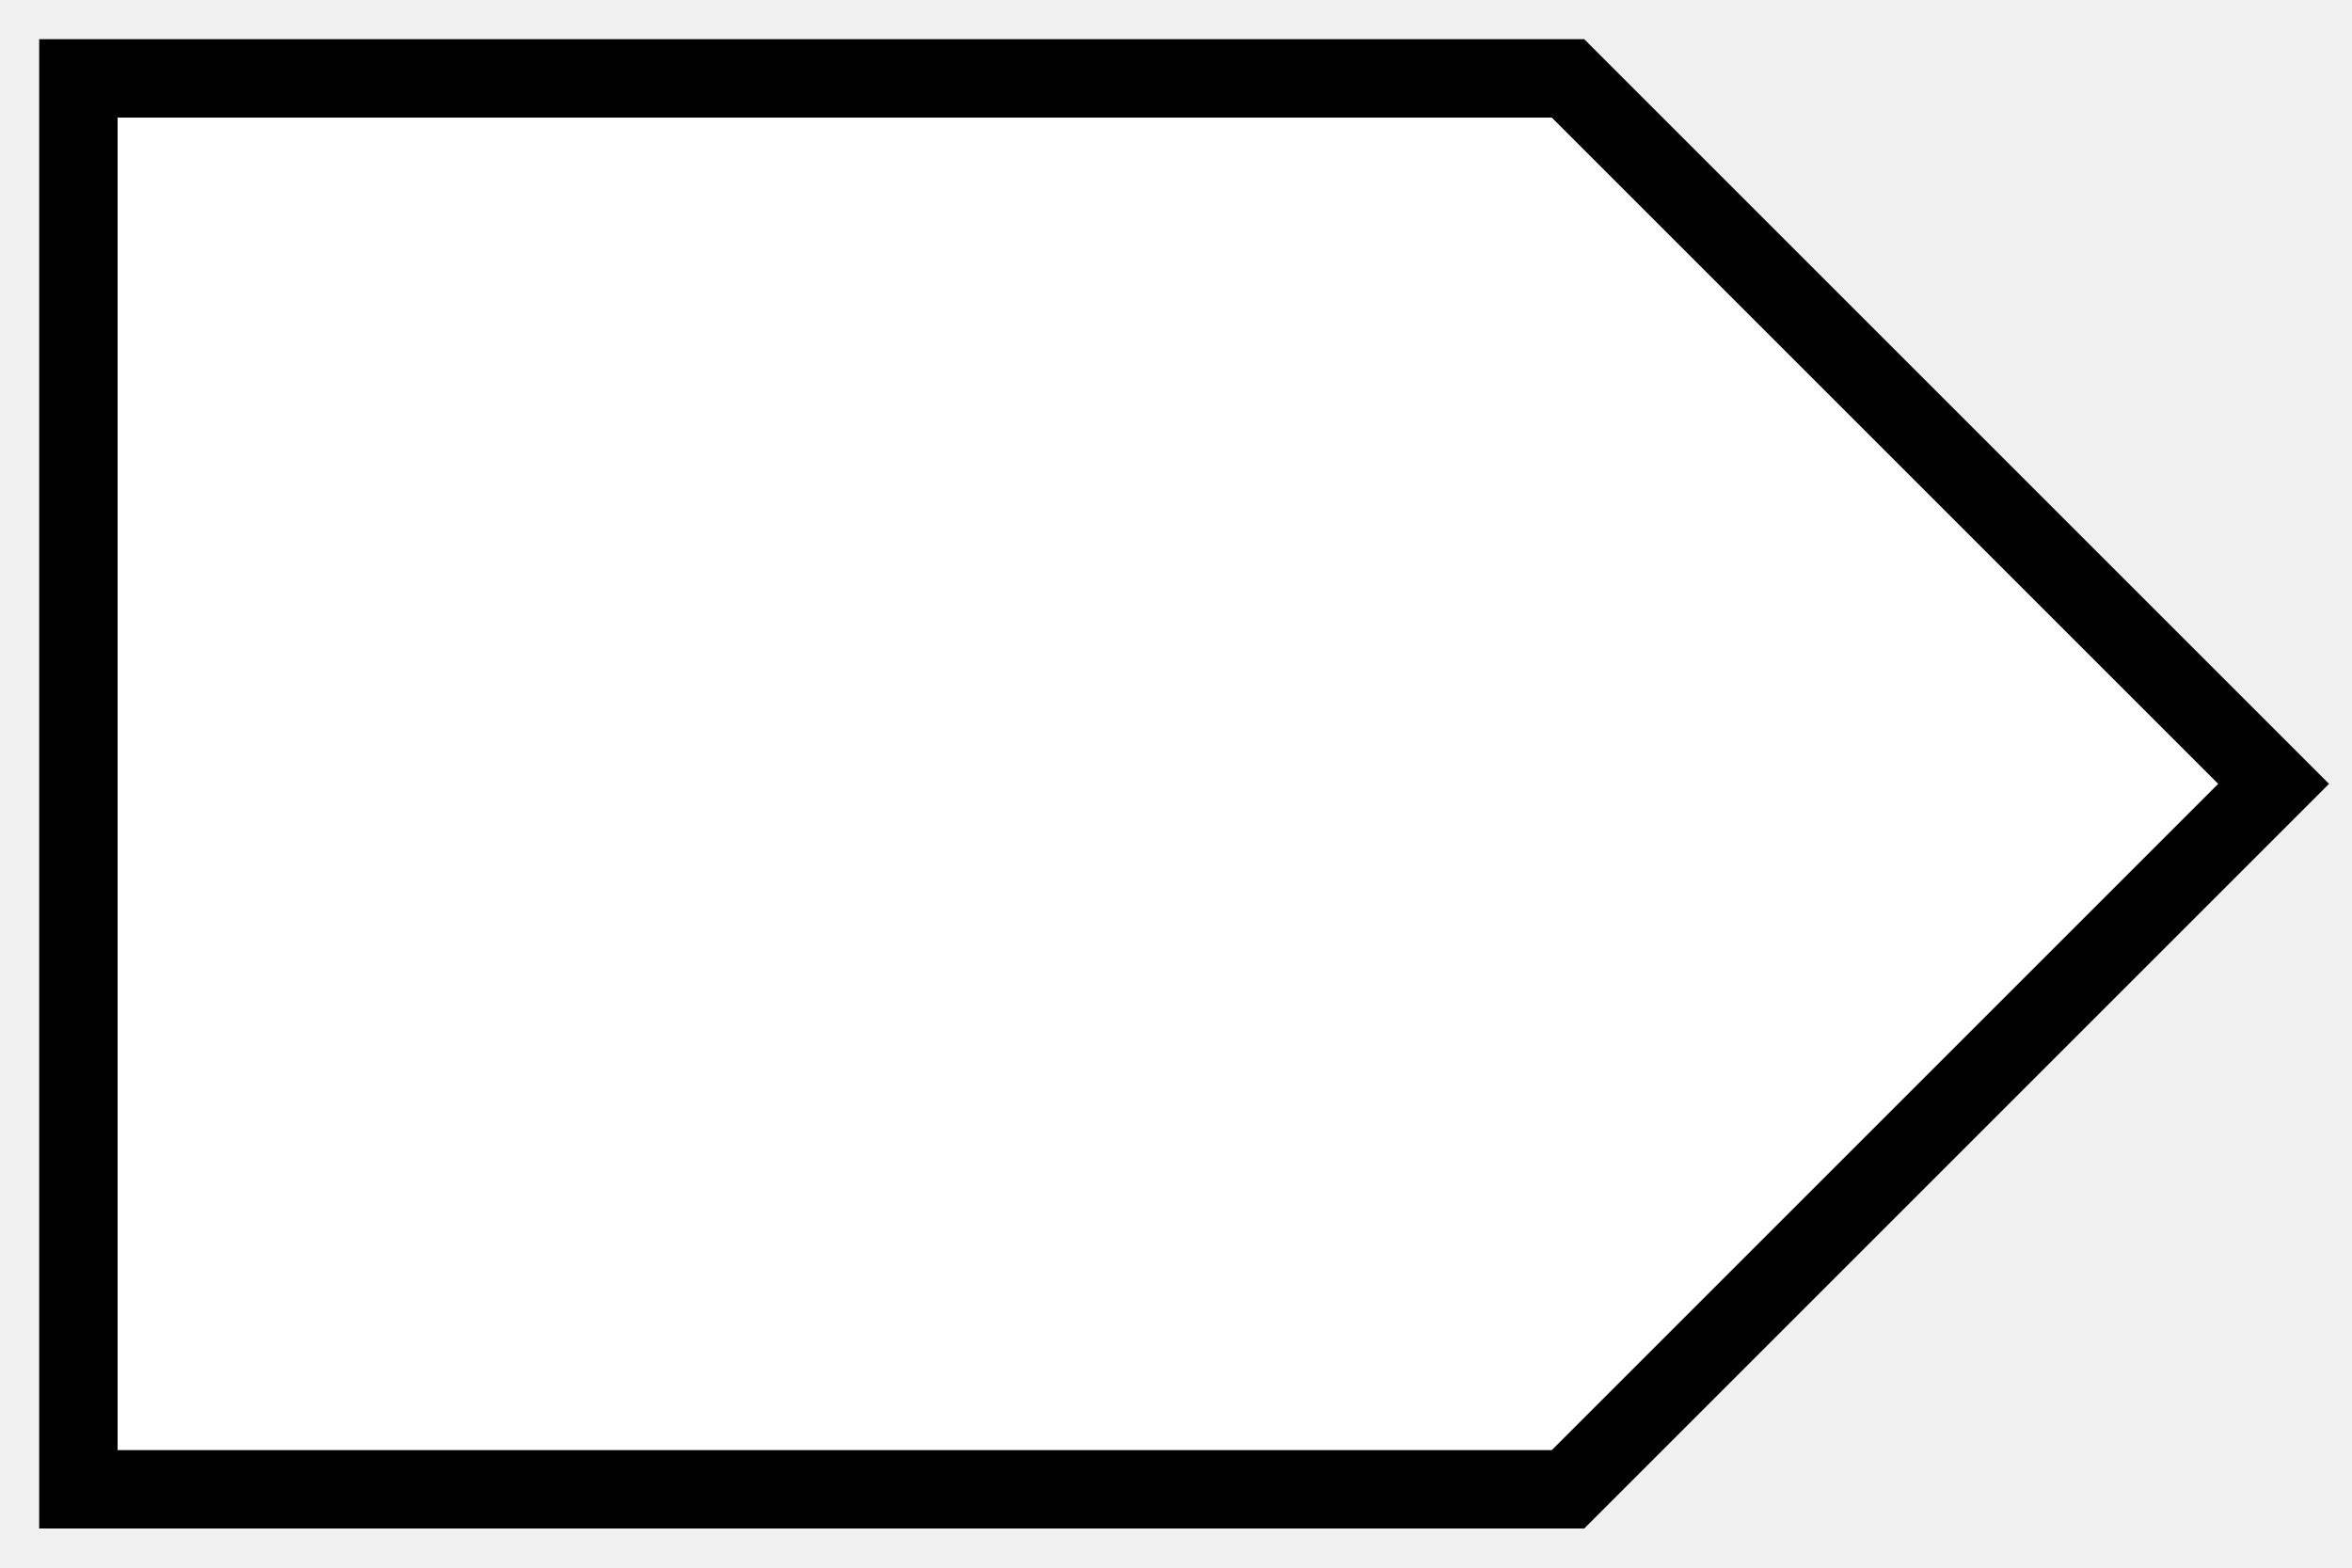
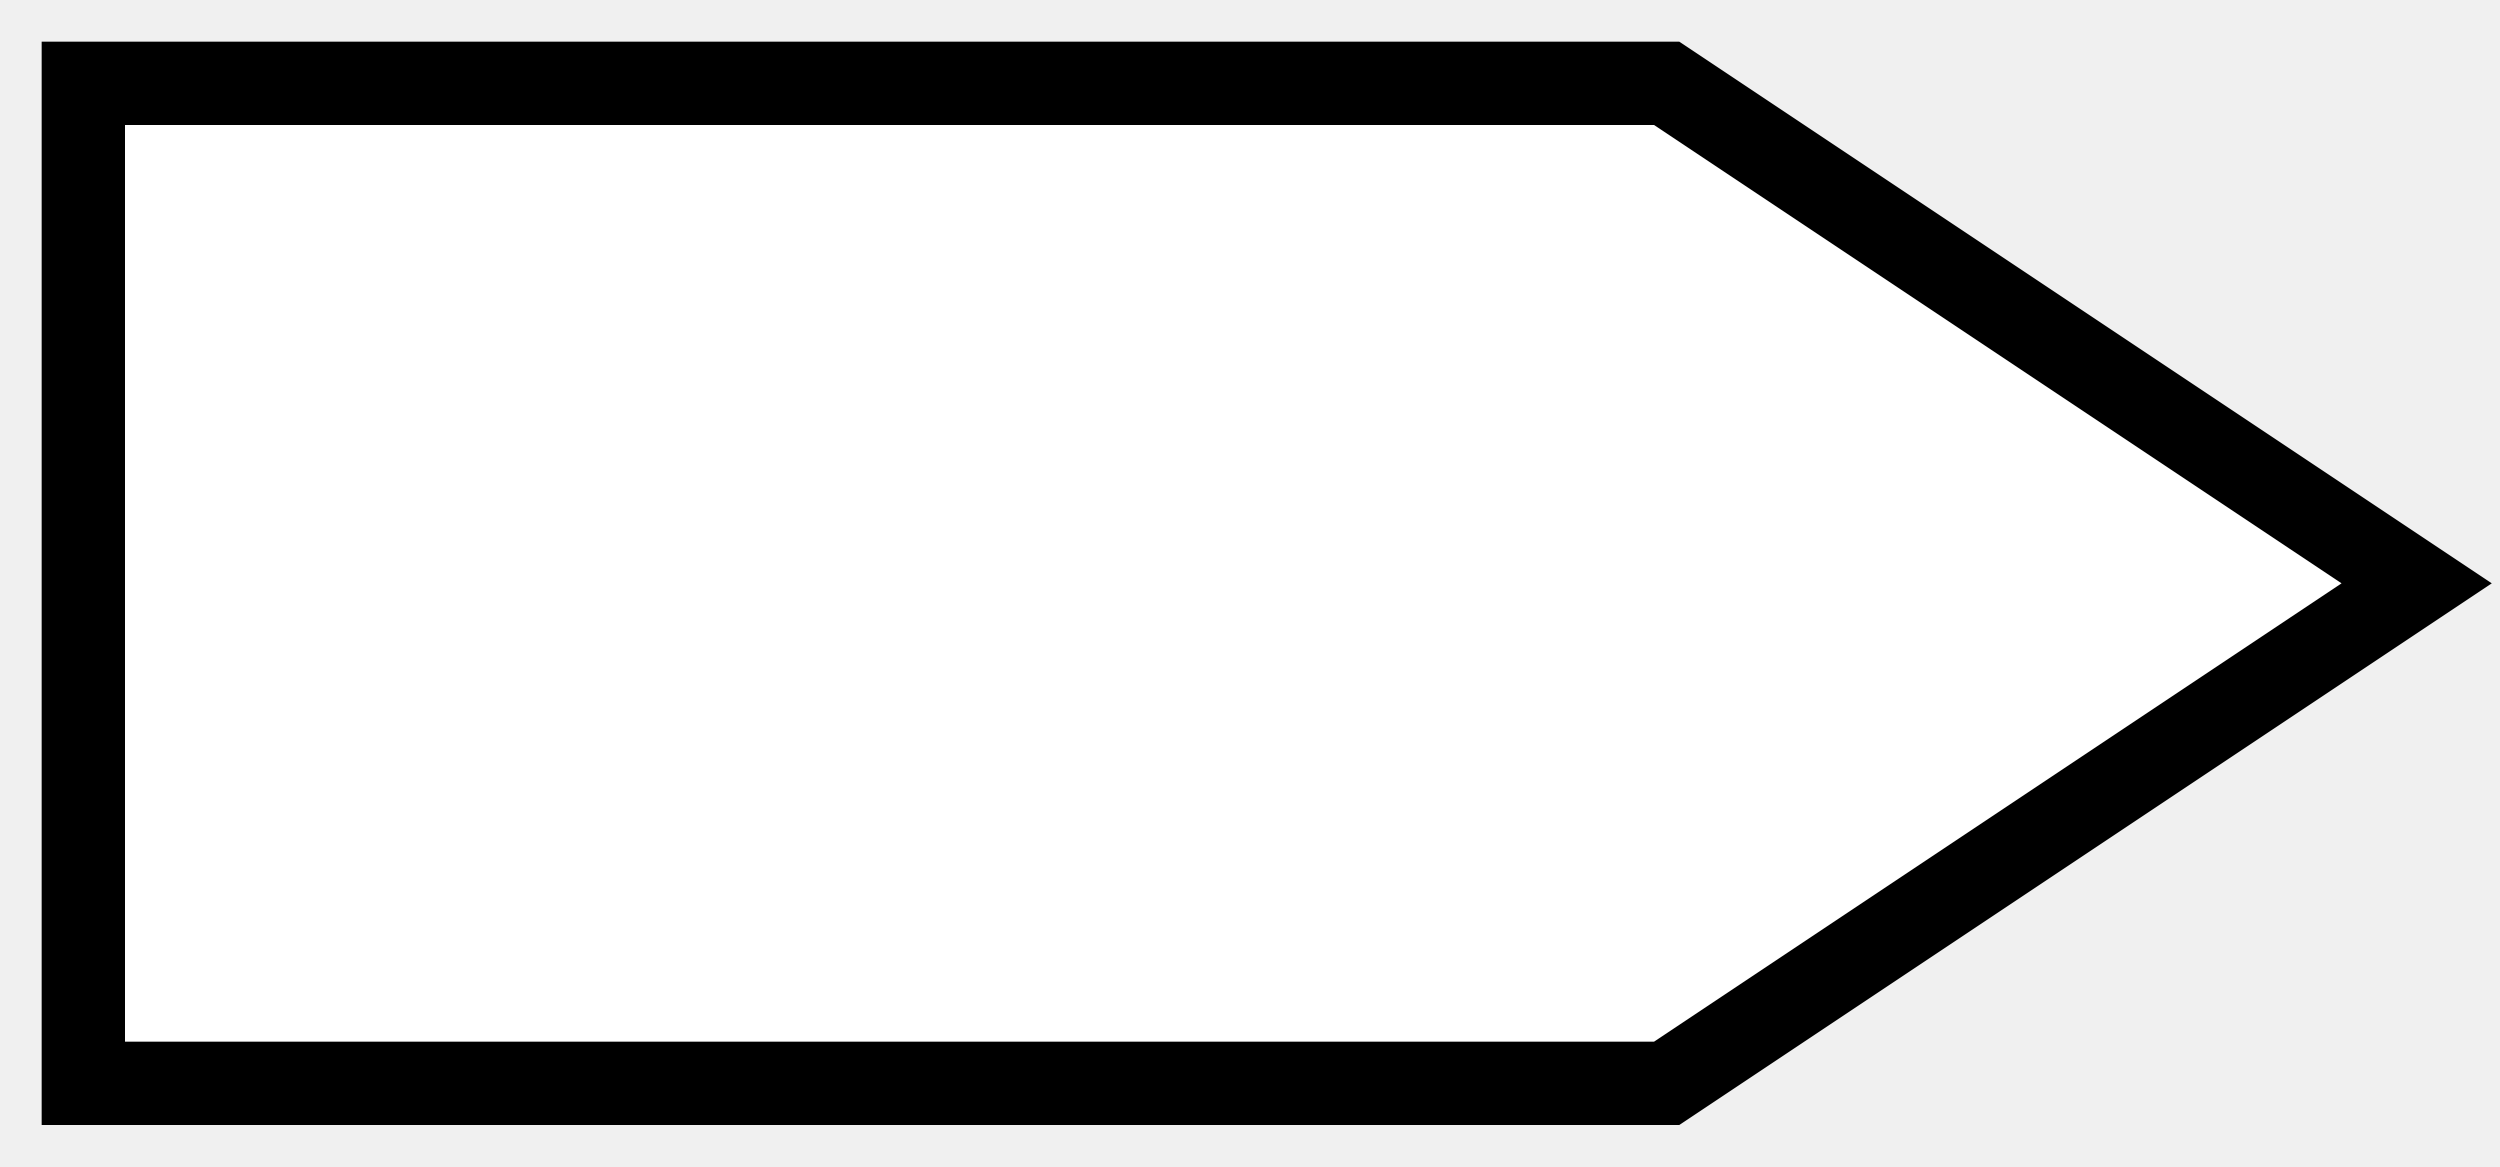
- <svg xmlns="http://www.w3.org/2000/svg" viewBox="0 0 60 40" fill="none" stroke="black" stroke-width="2">
-   <path d="M2,2 L40,2 L58,20 L40,38 L2,38 Z" fill="white" />
+ <svg xmlns="http://www.w3.org/2000/svg" viewBox="0 0 60 28" fill="none" stroke="black" stroke-width="2">
+   <path d="M2,2 L40,2 L58,14 L40,26 L2,26 Z" fill="white" />
</svg>
